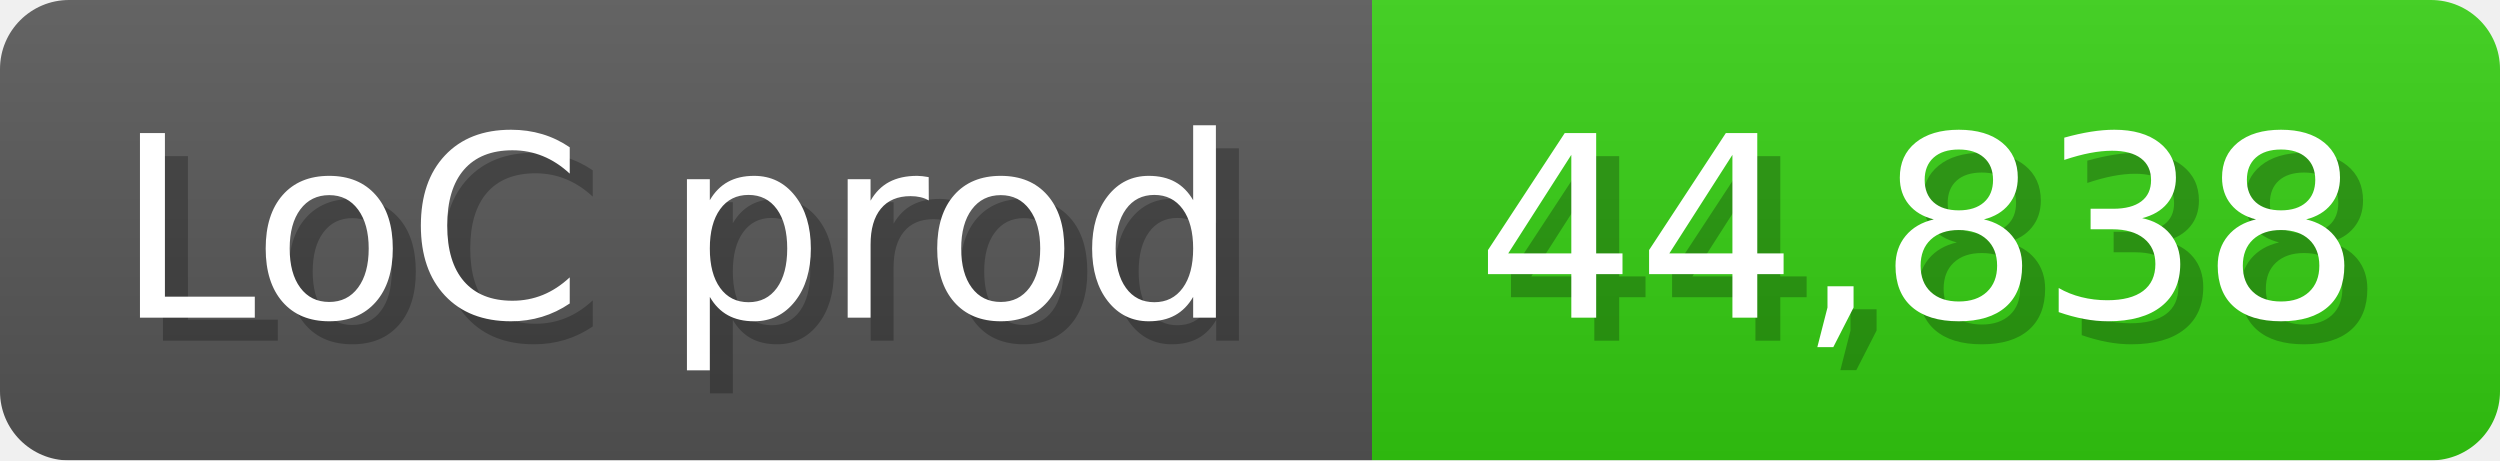
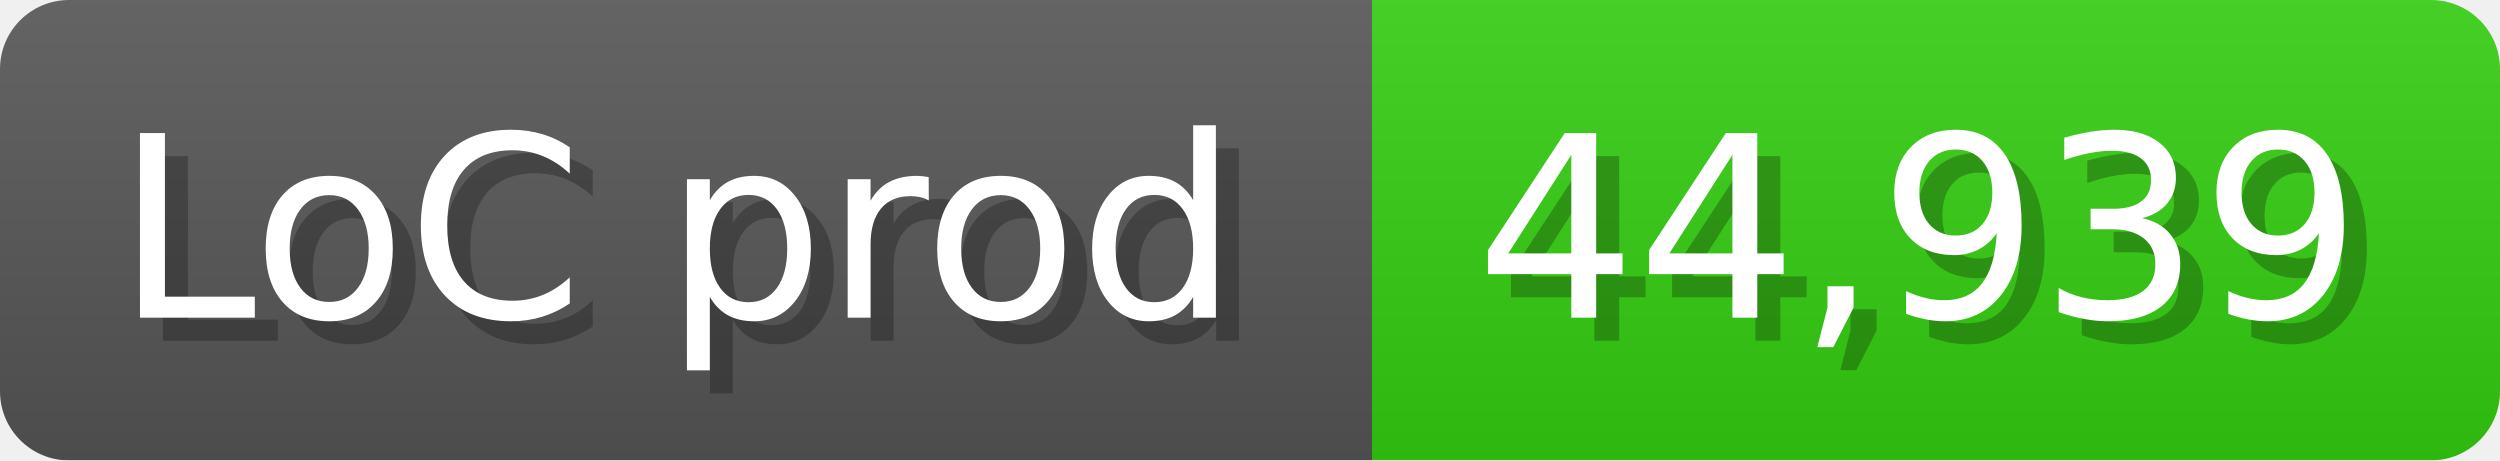
<svg xmlns="http://www.w3.org/2000/svg" width="108.6" height="20" viewBox="0 0 1086 200">
  <linearGradient id="a" x2="0" y2="100%">
    <stop offset="0" stop-opacity=".1" stop-color="#EEE" />
    <stop offset="1" stop-opacity=".1" />
  </linearGradient>
  <mask id="m">
    <rect width="1086" height="200" rx="30" fill="#FFF" />
  </mask>
  <g mask="url(#m)">
    <rect width="596" height="200" fill="#555" />
    <rect width="490" height="200" fill="#3C1" x="596" />
    <rect width="1086" height="200" fill="url(#a)" />
  </g>
  <g fill="#fff" text-anchor="start" font-family="Verdana,DejaVu Sans,sans-serif" font-size="110">
    <text x="60" y="148" textLength="496" fill="#000" opacity="0.25">LoC prod</text>
    <text x="50" y="138" textLength="496">LoC prod</text>
-     <text x="651" y="148" textLength="390" fill="#000" opacity="0.25">44,838</text>
-     <text x="641" y="138" textLength="390">44,838</text>
+     <text x="651" y="148" textLength="390" fill="#000" opacity="0.25">44,939</text>
+     <text x="641" y="138" textLength="390">44,939</text>
  </g>
</svg>
